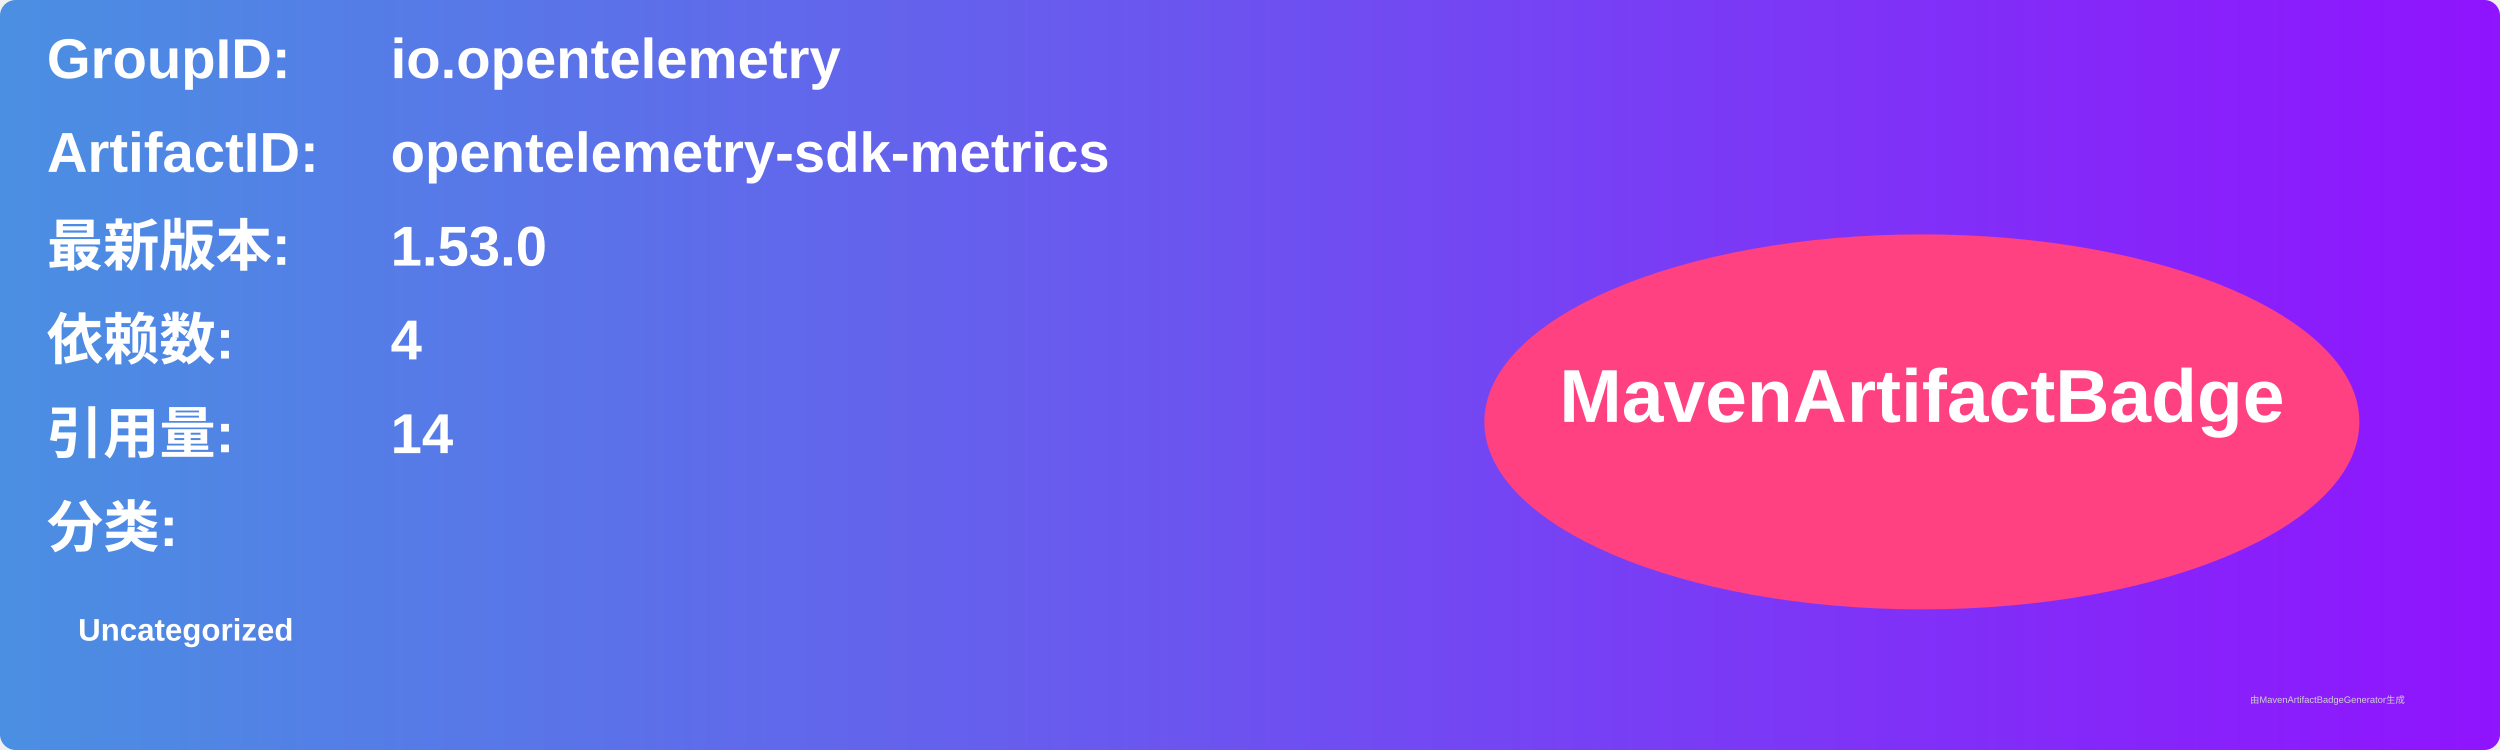
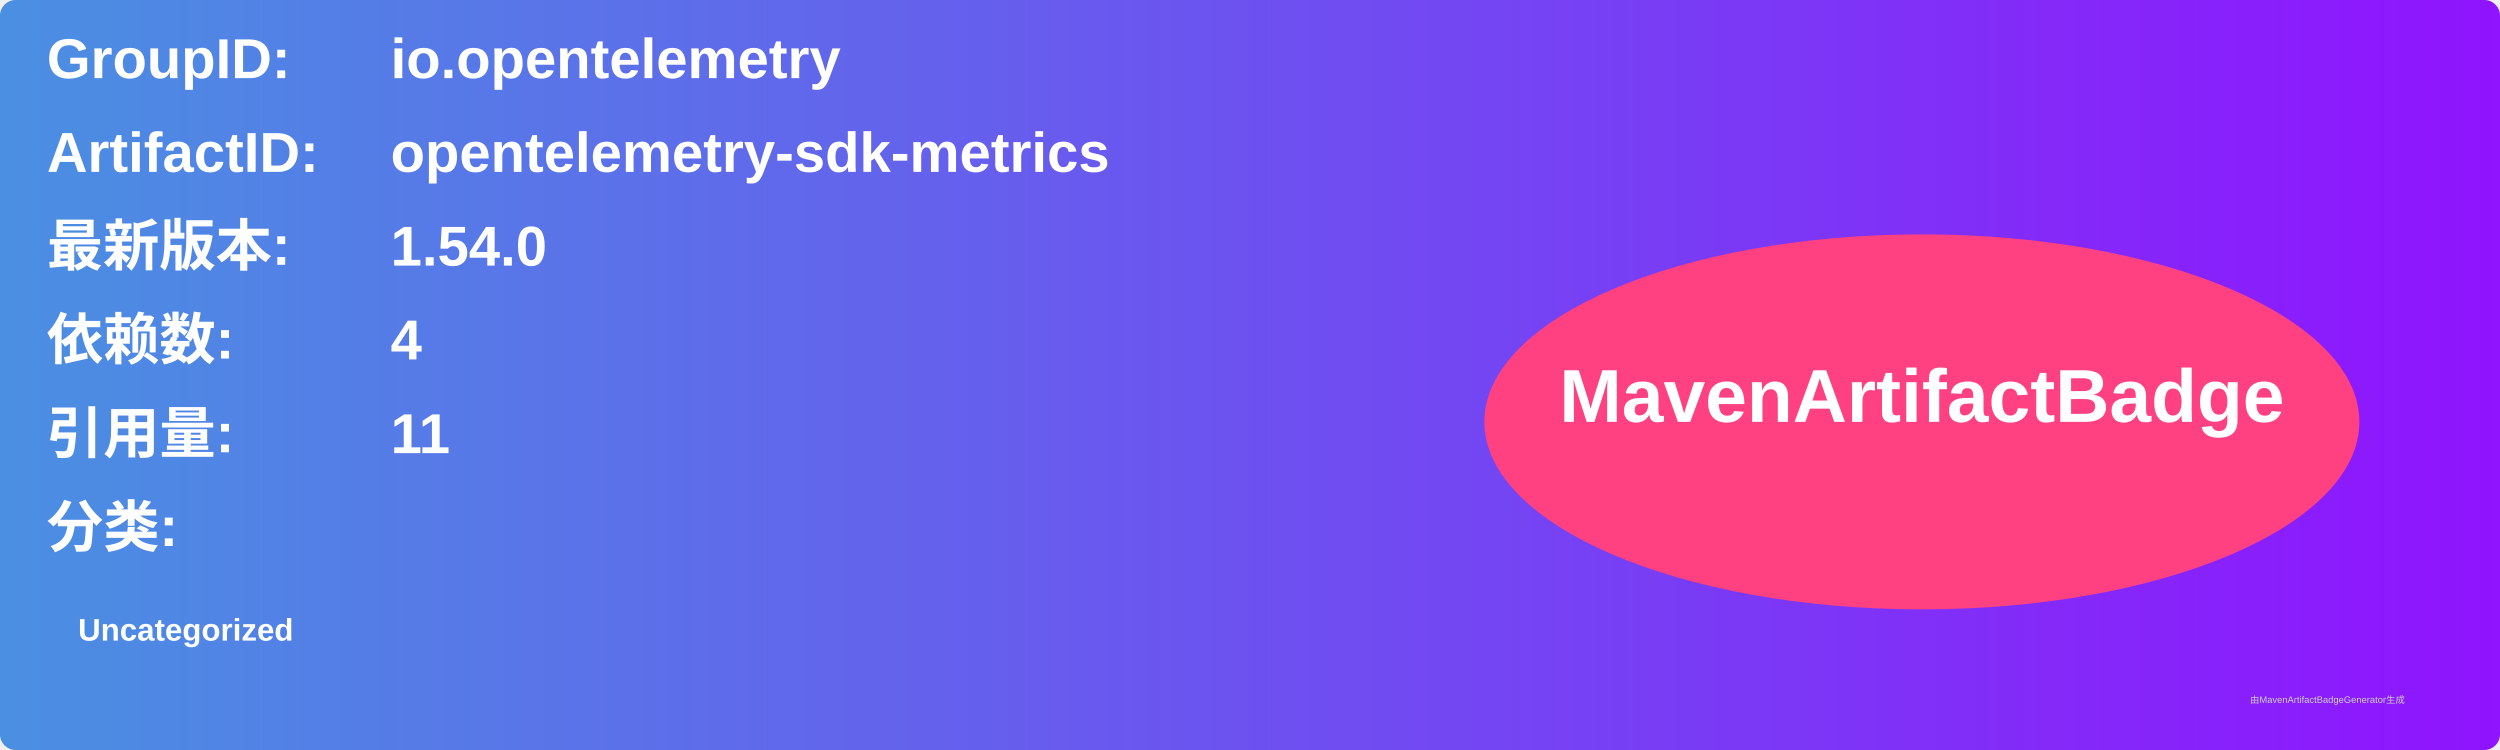
<svg xmlns="http://www.w3.org/2000/svg" width="800" height="240" viewBox="0 0 800 240">
  <linearGradient id="grad" x1="0%" y1="0%" x2="100%" y2="0%">
    <stop offset="0%" stop-color="#4a90e2" />
    <stop offset="100%" stop-color="#9013fe" />
  </linearGradient>
  <rect width="100%" height="100%" rx="5" ry="5" fill="url(#grad)" />
  <g transform="translate(15, 15)">
    <text x="0" y="10" font-family="Arial" font-size="18" fill="white" font-weight="bold" width="260">GroupID:</text>
    <text x="110" y="10" font-family="Arial" font-size="18" fill="white" font-weight="bold" width="460">io.opentelemetry</text>
    <text x="0" y="40" font-family="Arial" font-size="18" fill="white" font-weight="bold" width="260">ArtifactID:</text>
    <text x="110" y="40" font-family="Arial" font-size="18" fill="white" font-weight="bold" width="460">opentelemetry-sdk-metrics</text>
    <text x="0" y="70" font-family="Arial" font-size="18" fill="white" font-weight="bold">最新版本:</text>
    <text x="110" y="70" font-family="Arial" font-size="18" fill="white" font-weight="bold">
-       <tspan font-weight="bold">1.53.0</tspan>
+       <tspan font-weight="bold">1.54.0</tspan>
    </text>
    <text x="0" y="100" font-family="Arial" font-size="18" fill="white" font-weight="bold">依赖数: </text>
    <text x="110" y="100" font-family="Arial" font-size="18" fill="white">
      <tspan font-weight="bold">4</tspan>
    </text>
    <text x="0" y="130" font-family="Arial" font-size="18" fill="white" font-weight="bold">引用量: </text>
    <text x="110" y="130" font-family="Arial" font-size="18" fill="white">
-       <tspan font-weight="bold">14</tspan>
+       <tspan font-weight="bold">11</tspan>
    </text>
    <text x="0" y="160" font-family="Arial" font-size="18" fill="white" font-weight="bold">分类:</text>
    <text x="10" y="190" font-family="Arial" font-size="10" fill="white">
      <tspan font-weight="bold">Uncategorized</tspan>
    </text>
    <ellipse cx="600" cy="120" rx="140" ry="60" fill="#ff4081" />
    <text x="600" y="120" text-anchor="middle" font-family="Arial" font-size="24" fill="white" font-weight="bold">MavenArtifactBadge</text>
  </g>
  <text x="720" y="225" font-family="Arial" font-size="3" fill="#d0d0d0">由MavenArtifactBadgeGenerator生成</text>
</svg>
